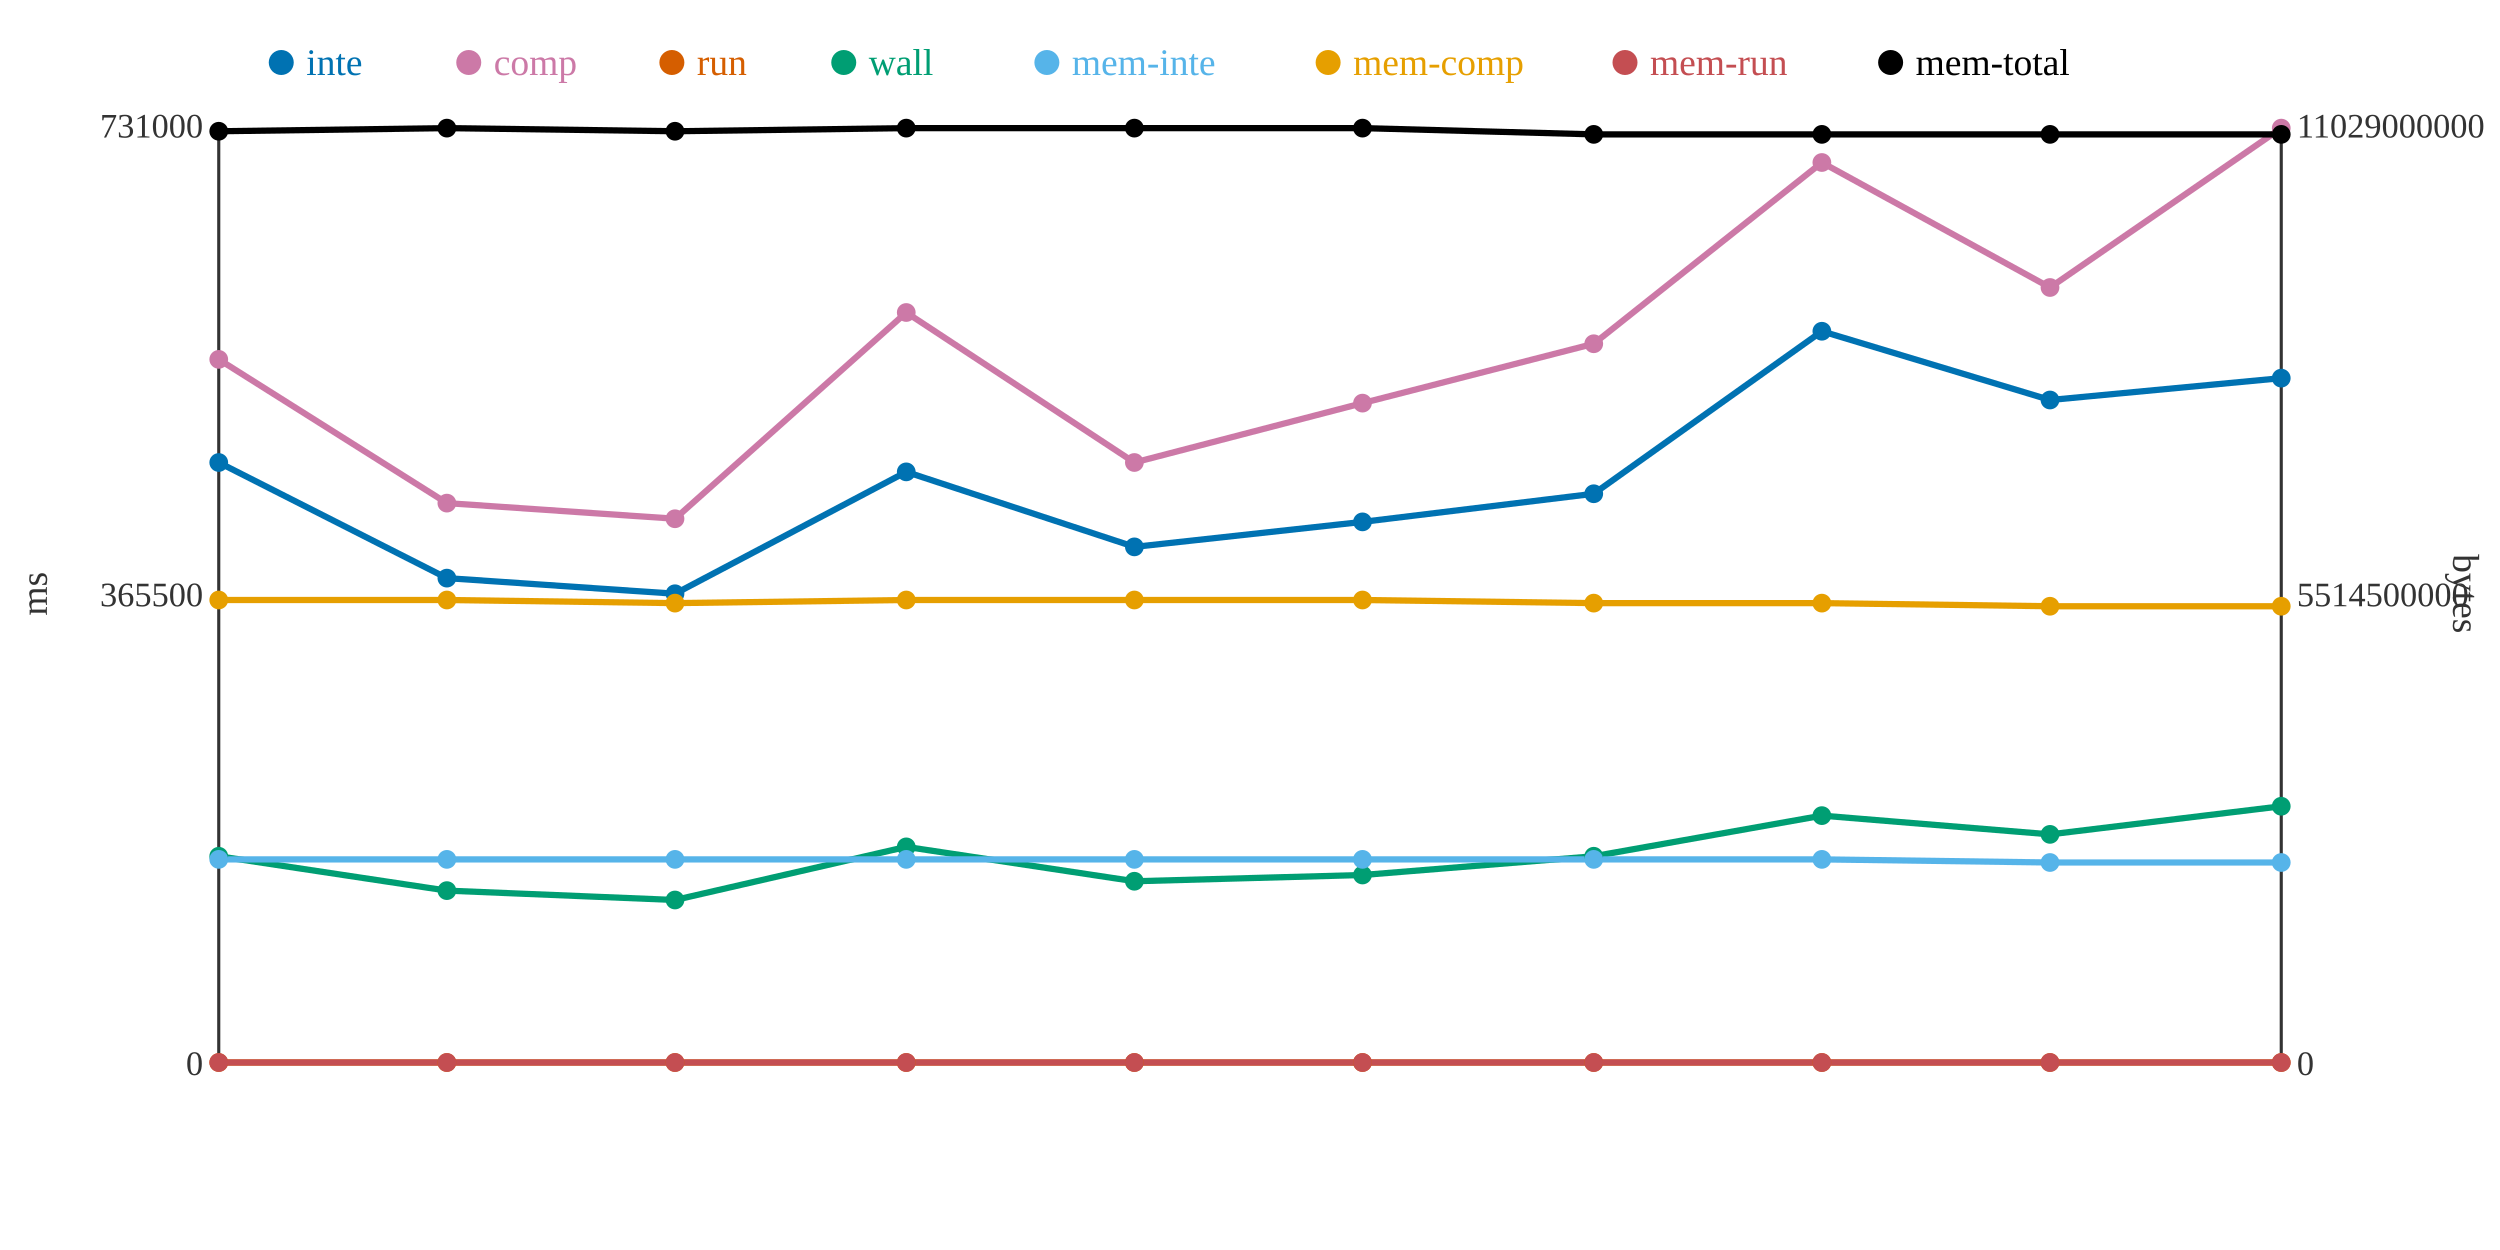
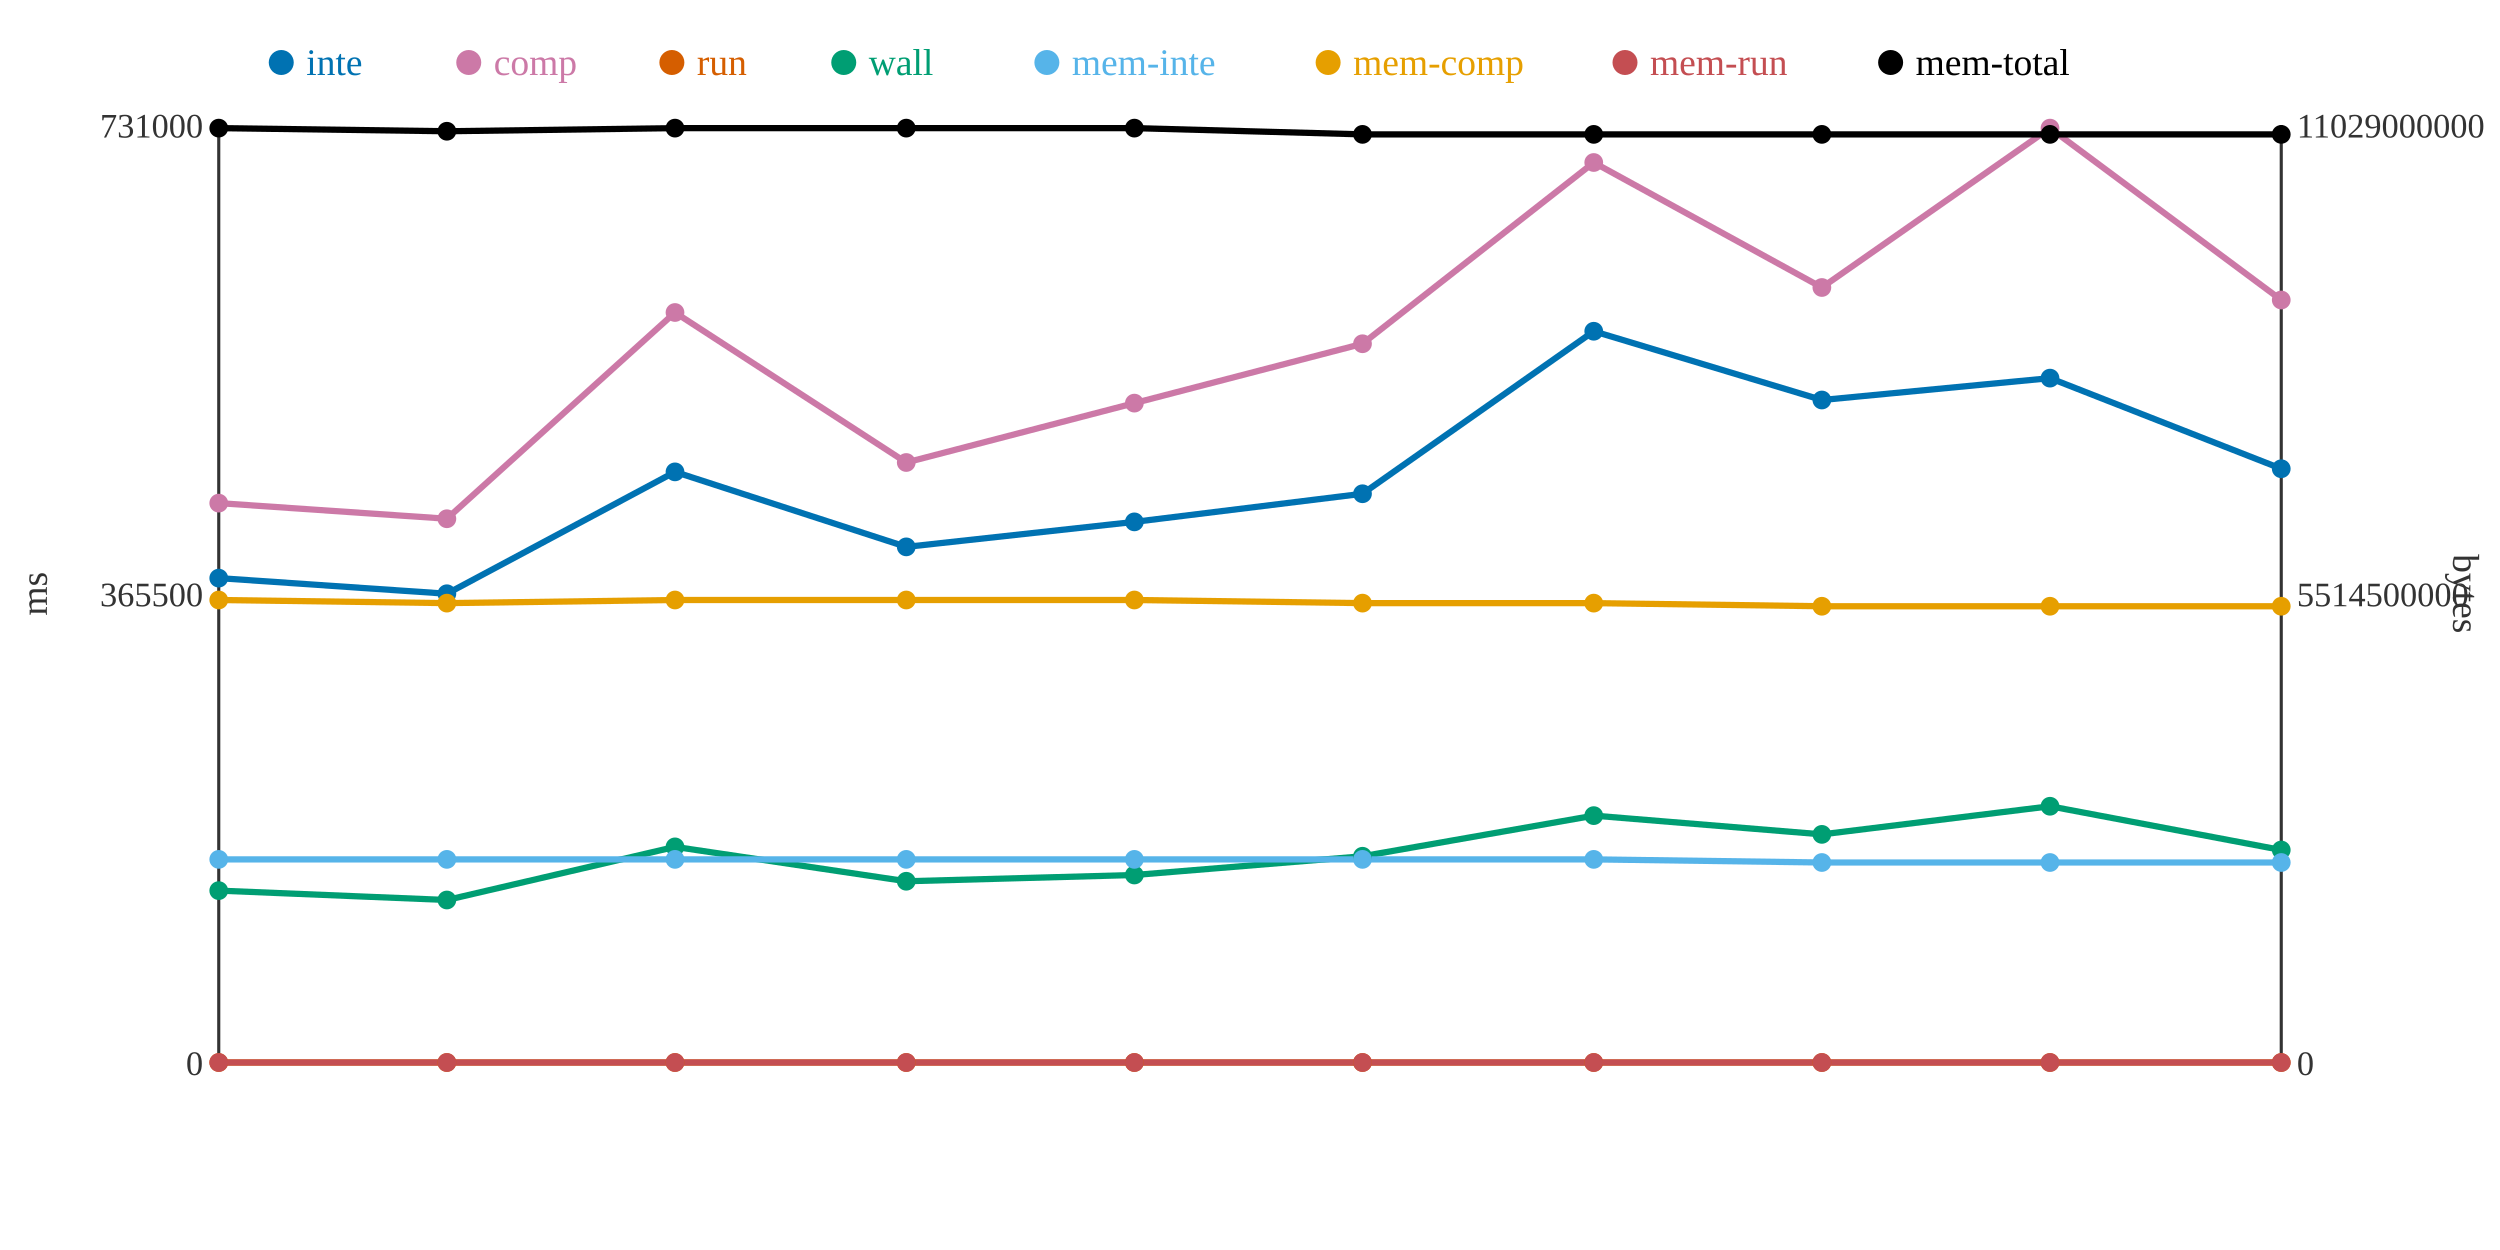
<svg xmlns="http://www.w3.org/2000/svg" width="800" height="400">
  <rect width="800" height="400" fill="white" />
  <line x1="70" y1="40" x2="70" y2="340" stroke="#333" stroke-width="1" />
  <line x1="70" y1="340" x2="730" y2="340" stroke="#333" stroke-width="1" />
  <line x1="730" y1="40" x2="730" y2="340" stroke="#333" stroke-width="1" />
  <text x="65" y="344" text-anchor="end" font-size="11" fill="#333">0</text>
  <text x="65" y="194" text-anchor="end" font-size="11" fill="#333">365500</text>
  <text x="65" y="44" text-anchor="end" font-size="11" fill="#333">731000</text>
  <text x="15" y="190" text-anchor="middle" font-size="12" fill="#333" transform="rotate(-90 15 190)">ms</text>
  <text x="735" y="344" text-anchor="start" font-size="11" fill="#333">0</text>
  <text x="735" y="194" text-anchor="start" font-size="11" fill="#333">5514500000</text>
  <text x="735" y="44" text-anchor="start" font-size="11" fill="#333">11029000000</text>
  <text x="785" y="190" text-anchor="middle" font-size="12" fill="#333" transform="rotate(90 785 190)">bytes</text>
-   <polyline points="70,148 143,185 216,190 290,151 363,175 436,167 510,158 583,106 656,128 730,121" fill="none" stroke="#0072B2" stroke-width="2" />
-   <polyline points="70,115 143,161 216,166 290,100 363,148 436,129 510,110 583,52 656,92 730,41" fill="none" stroke="#CC79A7" stroke-width="2" />
+   <polyline points="70,185 143,190 216,151 290,175 363,167 436,158 510,106 583,128 656,121 730,150" fill="none" stroke="#0072B2" stroke-width="2" />
+   <polyline points="70,161 143,166 216,100 290,148 363,129 436,110 510,52 583,92 656,41 730,96" fill="none" stroke="#CC79A7" stroke-width="2" />
  <polyline points="70,340 143,340 216,340 290,340 363,340 436,340 510,340 583,340 656,340 730,340" fill="none" stroke="#D55E00" stroke-width="2" />
-   <polyline points="70,274 143,285 216,288 290,271 363,282 436,280 510,274 583,261 656,267 730,258" fill="none" stroke="#009E73" stroke-width="2" />
-   <polyline points="70,275 143,275 216,275 290,275 363,275 436,275 510,275 583,275 656,276 730,276" fill="none" stroke="#56B4E9" stroke-width="2" />
-   <polyline points="70,192 143,192 216,193 290,192 363,192 436,192 510,193 583,193 656,194 730,194" fill="none" stroke="#E69F00" stroke-width="2" />
+   <polyline points="70,285 143,288 216,271 290,282 363,280 436,274 510,261 583,267 656,258 730,272" fill="none" stroke="#009E73" stroke-width="2" />
+   <polyline points="70,275 143,275 216,275 290,275 363,275 436,275 510,275 583,276 656,276 730,276" fill="none" stroke="#56B4E9" stroke-width="2" />
+   <polyline points="70,192 143,193 216,192 290,192 363,192 436,193 510,193 583,194 656,194 730,194" fill="none" stroke="#E69F00" stroke-width="2" />
  <polyline points="70,340 143,340 216,340 290,340 363,340 436,340 510,340 583,340 656,340 730,340" fill="none" stroke="#C44E52" stroke-width="2" />
-   <polyline points="70,42 143,41 216,42 290,41 363,41 436,41 510,43 583,43 656,43 730,43" fill="none" stroke="#000000" stroke-width="2" />
-   <circle cx="70" cy="148" r="3" fill="#0072B2" />
-   <circle cx="70" cy="115" r="3" fill="#CC79A7" />
+   <polyline points="70,41 143,42 216,41 290,41 363,41 436,43 510,43 583,43 656,43 730,43" fill="none" stroke="#000000" stroke-width="2" />
+   <circle cx="70" cy="185" r="3" fill="#0072B2" />
+   <circle cx="70" cy="161" r="3" fill="#CC79A7" />
  <circle cx="70" cy="340" r="3" fill="#D55E00" />
-   <circle cx="70" cy="274" r="3" fill="#009E73" />
+   <circle cx="70" cy="285" r="3" fill="#009E73" />
  <circle cx="70" cy="275" r="3" fill="#56B4E9" />
  <circle cx="70" cy="192" r="3" fill="#E69F00" />
  <circle cx="70" cy="340" r="3" fill="#C44E52" />
-   <circle cx="70" cy="42" r="3" fill="#000000" />
-   <circle cx="143" cy="185" r="3" fill="#0072B2" />
-   <circle cx="143" cy="161" r="3" fill="#CC79A7" />
+   <circle cx="70" cy="41" r="3" fill="#000000" />
+   <circle cx="143" cy="190" r="3" fill="#0072B2" />
+   <circle cx="143" cy="166" r="3" fill="#CC79A7" />
  <circle cx="143" cy="340" r="3" fill="#D55E00" />
-   <circle cx="143" cy="285" r="3" fill="#009E73" />
+   <circle cx="143" cy="288" r="3" fill="#009E73" />
  <circle cx="143" cy="275" r="3" fill="#56B4E9" />
-   <circle cx="143" cy="192" r="3" fill="#E69F00" />
+   <circle cx="143" cy="193" r="3" fill="#E69F00" />
  <circle cx="143" cy="340" r="3" fill="#C44E52" />
-   <circle cx="143" cy="41" r="3" fill="#000000" />
-   <circle cx="216" cy="190" r="3" fill="#0072B2" />
-   <circle cx="216" cy="166" r="3" fill="#CC79A7" />
+   <circle cx="143" cy="42" r="3" fill="#000000" />
+   <circle cx="216" cy="151" r="3" fill="#0072B2" />
+   <circle cx="216" cy="100" r="3" fill="#CC79A7" />
  <circle cx="216" cy="340" r="3" fill="#D55E00" />
-   <circle cx="216" cy="288" r="3" fill="#009E73" />
+   <circle cx="216" cy="271" r="3" fill="#009E73" />
  <circle cx="216" cy="275" r="3" fill="#56B4E9" />
-   <circle cx="216" cy="193" r="3" fill="#E69F00" />
+   <circle cx="216" cy="192" r="3" fill="#E69F00" />
  <circle cx="216" cy="340" r="3" fill="#C44E52" />
-   <circle cx="216" cy="42" r="3" fill="#000000" />
-   <circle cx="290" cy="151" r="3" fill="#0072B2" />
-   <circle cx="290" cy="100" r="3" fill="#CC79A7" />
+   <circle cx="216" cy="41" r="3" fill="#000000" />
+   <circle cx="290" cy="175" r="3" fill="#0072B2" />
+   <circle cx="290" cy="148" r="3" fill="#CC79A7" />
  <circle cx="290" cy="340" r="3" fill="#D55E00" />
-   <circle cx="290" cy="271" r="3" fill="#009E73" />
+   <circle cx="290" cy="282" r="3" fill="#009E73" />
  <circle cx="290" cy="275" r="3" fill="#56B4E9" />
  <circle cx="290" cy="192" r="3" fill="#E69F00" />
  <circle cx="290" cy="340" r="3" fill="#C44E52" />
  <circle cx="290" cy="41" r="3" fill="#000000" />
-   <circle cx="363" cy="175" r="3" fill="#0072B2" />
-   <circle cx="363" cy="148" r="3" fill="#CC79A7" />
+   <circle cx="363" cy="167" r="3" fill="#0072B2" />
+   <circle cx="363" cy="129" r="3" fill="#CC79A7" />
  <circle cx="363" cy="340" r="3" fill="#D55E00" />
-   <circle cx="363" cy="282" r="3" fill="#009E73" />
+   <circle cx="363" cy="280" r="3" fill="#009E73" />
  <circle cx="363" cy="275" r="3" fill="#56B4E9" />
  <circle cx="363" cy="192" r="3" fill="#E69F00" />
  <circle cx="363" cy="340" r="3" fill="#C44E52" />
  <circle cx="363" cy="41" r="3" fill="#000000" />
-   <circle cx="436" cy="167" r="3" fill="#0072B2" />
-   <circle cx="436" cy="129" r="3" fill="#CC79A7" />
+   <circle cx="436" cy="158" r="3" fill="#0072B2" />
+   <circle cx="436" cy="110" r="3" fill="#CC79A7" />
  <circle cx="436" cy="340" r="3" fill="#D55E00" />
-   <circle cx="436" cy="280" r="3" fill="#009E73" />
+   <circle cx="436" cy="274" r="3" fill="#009E73" />
  <circle cx="436" cy="275" r="3" fill="#56B4E9" />
-   <circle cx="436" cy="192" r="3" fill="#E69F00" />
+   <circle cx="436" cy="193" r="3" fill="#E69F00" />
  <circle cx="436" cy="340" r="3" fill="#C44E52" />
-   <circle cx="436" cy="41" r="3" fill="#000000" />
-   <circle cx="510" cy="158" r="3" fill="#0072B2" />
-   <circle cx="510" cy="110" r="3" fill="#CC79A7" />
+   <circle cx="436" cy="43" r="3" fill="#000000" />
+   <circle cx="510" cy="106" r="3" fill="#0072B2" />
+   <circle cx="510" cy="52" r="3" fill="#CC79A7" />
  <circle cx="510" cy="340" r="3" fill="#D55E00" />
-   <circle cx="510" cy="274" r="3" fill="#009E73" />
+   <circle cx="510" cy="261" r="3" fill="#009E73" />
  <circle cx="510" cy="275" r="3" fill="#56B4E9" />
  <circle cx="510" cy="193" r="3" fill="#E69F00" />
  <circle cx="510" cy="340" r="3" fill="#C44E52" />
  <circle cx="510" cy="43" r="3" fill="#000000" />
-   <circle cx="583" cy="106" r="3" fill="#0072B2" />
-   <circle cx="583" cy="52" r="3" fill="#CC79A7" />
+   <circle cx="583" cy="128" r="3" fill="#0072B2" />
+   <circle cx="583" cy="92" r="3" fill="#CC79A7" />
  <circle cx="583" cy="340" r="3" fill="#D55E00" />
-   <circle cx="583" cy="261" r="3" fill="#009E73" />
-   <circle cx="583" cy="275" r="3" fill="#56B4E9" />
-   <circle cx="583" cy="193" r="3" fill="#E69F00" />
+   <circle cx="583" cy="267" r="3" fill="#009E73" />
+   <circle cx="583" cy="276" r="3" fill="#56B4E9" />
+   <circle cx="583" cy="194" r="3" fill="#E69F00" />
  <circle cx="583" cy="340" r="3" fill="#C44E52" />
  <circle cx="583" cy="43" r="3" fill="#000000" />
-   <circle cx="656" cy="128" r="3" fill="#0072B2" />
-   <circle cx="656" cy="92" r="3" fill="#CC79A7" />
+   <circle cx="656" cy="121" r="3" fill="#0072B2" />
+   <circle cx="656" cy="41" r="3" fill="#CC79A7" />
  <circle cx="656" cy="340" r="3" fill="#D55E00" />
-   <circle cx="656" cy="267" r="3" fill="#009E73" />
+   <circle cx="656" cy="258" r="3" fill="#009E73" />
  <circle cx="656" cy="276" r="3" fill="#56B4E9" />
  <circle cx="656" cy="194" r="3" fill="#E69F00" />
  <circle cx="656" cy="340" r="3" fill="#C44E52" />
  <circle cx="656" cy="43" r="3" fill="#000000" />
-   <circle cx="730" cy="121" r="3" fill="#0072B2" />
-   <circle cx="730" cy="41" r="3" fill="#CC79A7" />
+   <circle cx="730" cy="150" r="3" fill="#0072B2" />
+   <circle cx="730" cy="96" r="3" fill="#CC79A7" />
  <circle cx="730" cy="340" r="3" fill="#D55E00" />
-   <circle cx="730" cy="258" r="3" fill="#009E73" />
+   <circle cx="730" cy="272" r="3" fill="#009E73" />
  <circle cx="730" cy="276" r="3" fill="#56B4E9" />
  <circle cx="730" cy="194" r="3" fill="#E69F00" />
  <circle cx="730" cy="340" r="3" fill="#C44E52" />
  <circle cx="730" cy="43" r="3" fill="#000000" />
  <circle cx="90" cy="20" r="4" fill="#0072B2" />
  <text x="98" y="24" text-anchor="start" font-size="12" fill="#0072B2">inte</text>
  <circle cx="150" cy="20" r="4" fill="#CC79A7" />
  <text x="158" y="24" text-anchor="start" font-size="12" fill="#CC79A7">comp</text>
  <circle cx="215" cy="20" r="4" fill="#D55E00" />
  <text x="223" y="24" text-anchor="start" font-size="12" fill="#D55E00">run</text>
  <circle cx="270" cy="20" r="4" fill="#009E73" />
  <text x="278" y="24" text-anchor="start" font-size="12" fill="#009E73">wall</text>
  <circle cx="335" cy="20" r="4" fill="#56B4E9" />
  <text x="343" y="24" text-anchor="start" font-size="12" fill="#56B4E9">mem-inte</text>
  <circle cx="425" cy="20" r="4" fill="#E69F00" />
  <text x="433" y="24" text-anchor="start" font-size="12" fill="#E69F00">mem-comp</text>
  <circle cx="520" cy="20" r="4" fill="#C44E52" />
  <text x="528" y="24" text-anchor="start" font-size="12" fill="#C44E52">mem-run</text>
  <circle cx="605" cy="20" r="4" fill="#000000" />
  <text x="613" y="24" text-anchor="start" font-size="12" fill="#000000">mem-total</text>
</svg>
